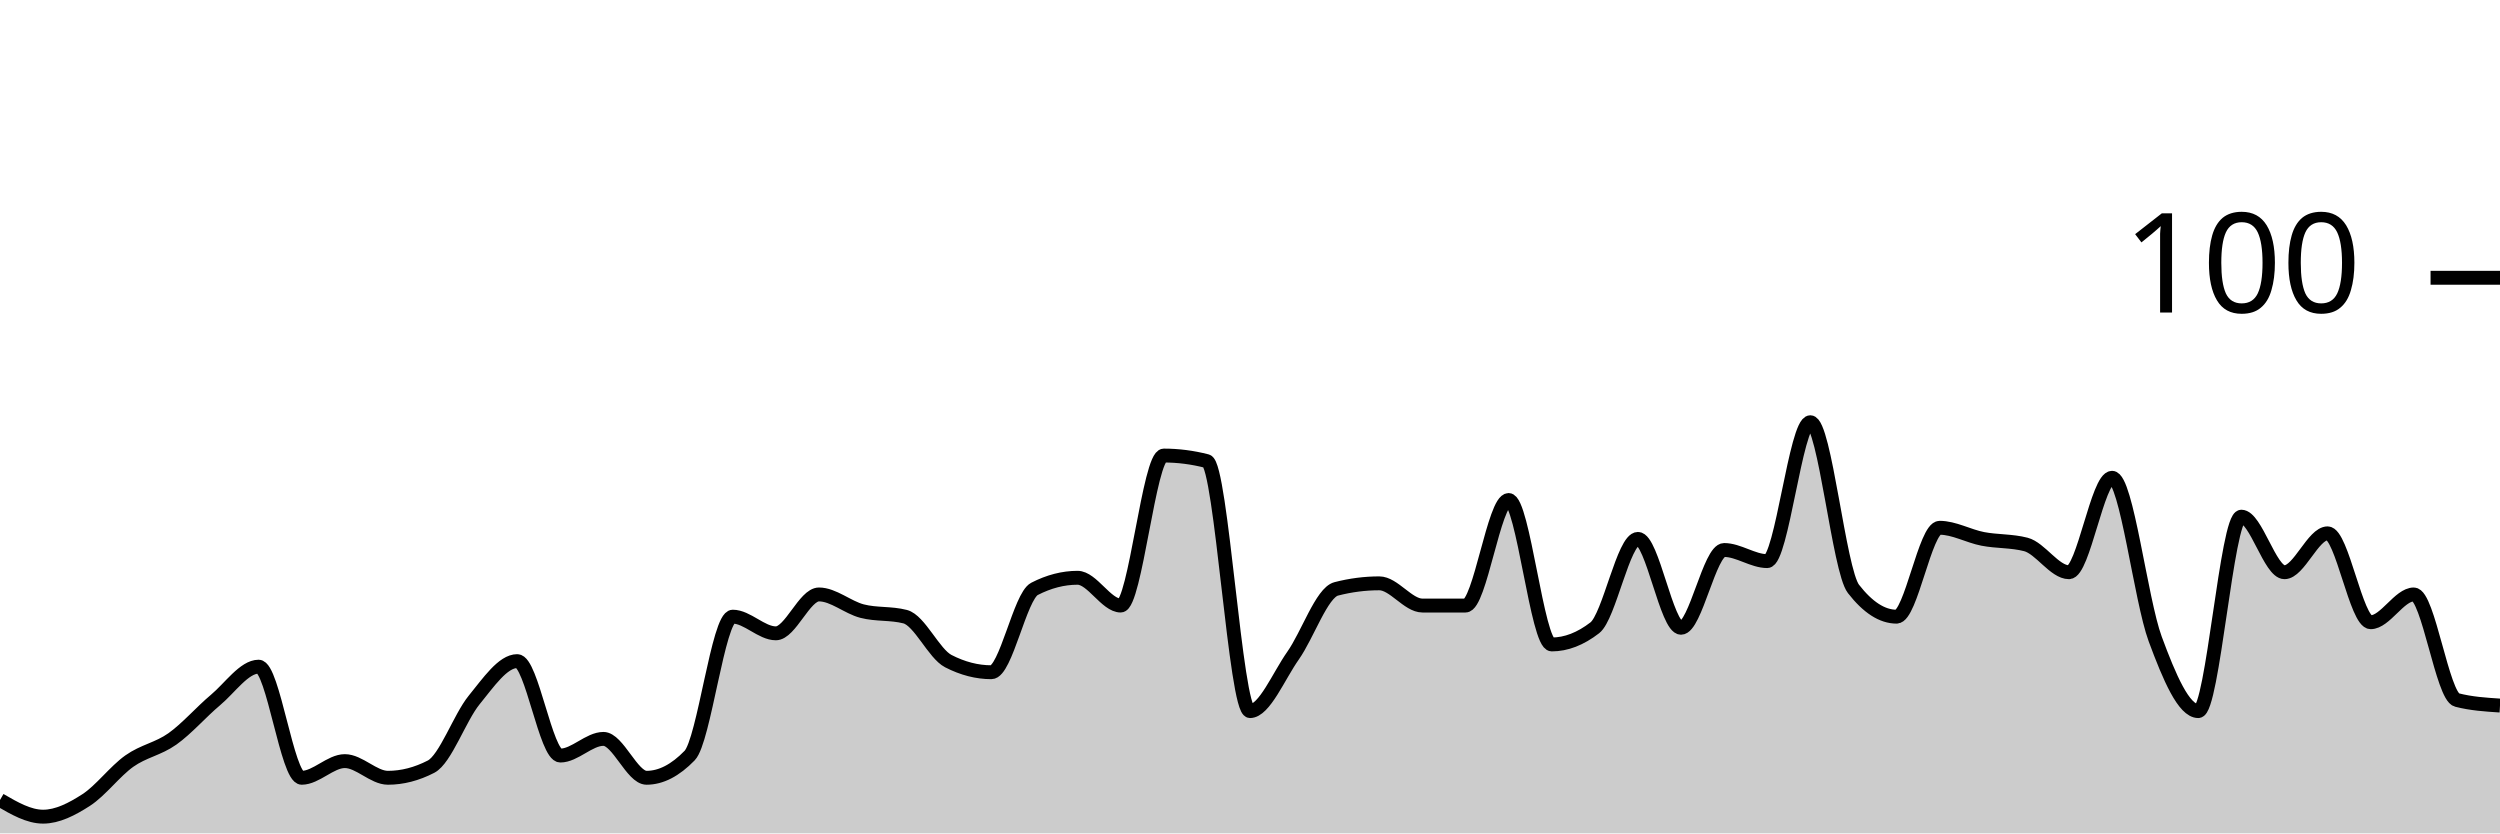
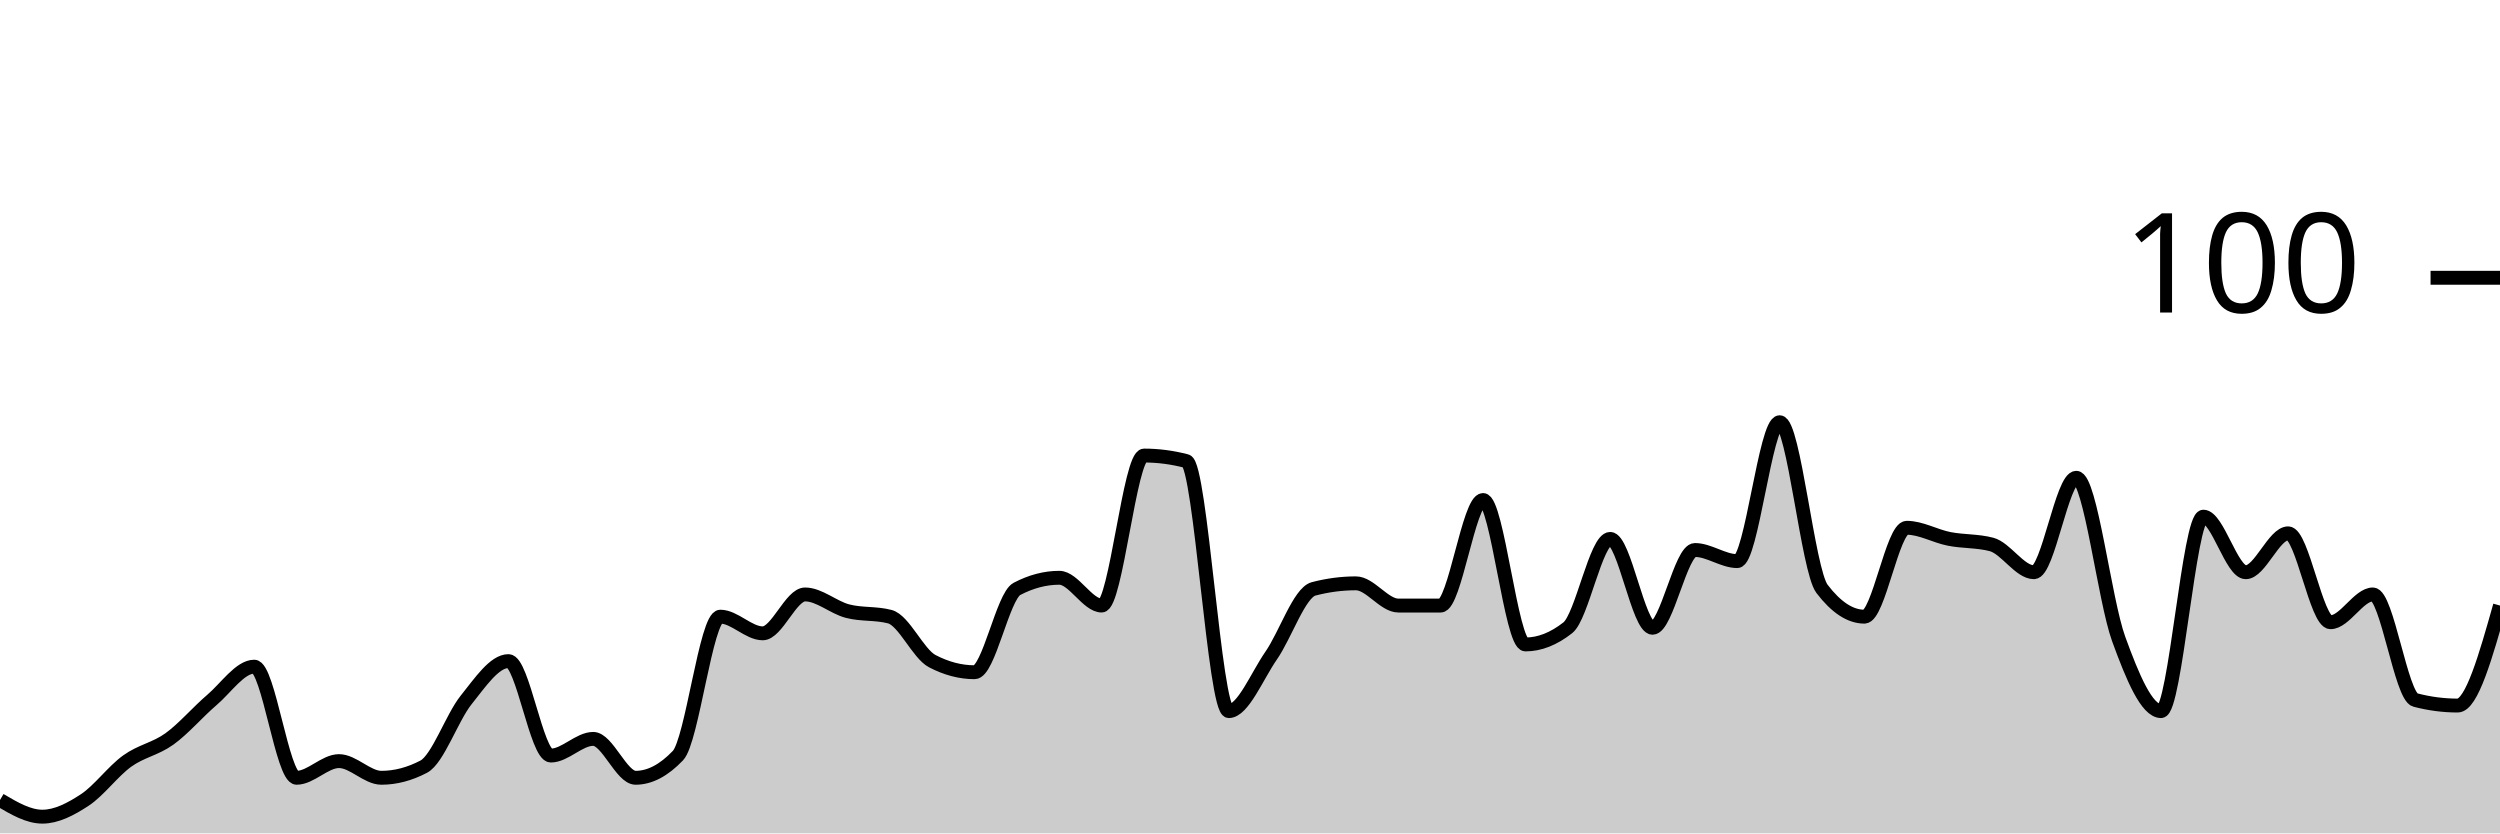
<svg xmlns="http://www.w3.org/2000/svg" viewBox="0 0 180 60">
  <g transform="translate(0,20)">
-     <path class="area" fill="rgba(0, 0, 0, 0.2)" d="M0,37.6C1.034,38.2,2.069,38.8,3.103,38.8C4.138,38.8,5.172,38.267,6.207,37.6C7.241,36.933,8.276,35.533,9.31,34.8C10.345,34.067,11.379,33.933,12.414,33.2C13.448,32.467,14.483,31.267,15.517,30.4C16.552,29.533,17.586,28,18.621,28C19.655,28,20.69,36,21.724,36C22.759,36,23.793,34.8,24.828,34.8C25.862,34.8,26.897,36,27.931,36C28.966,36,30,35.733,31.034,35.2C32.069,34.667,33.103,31.667,34.138,30.4C35.172,29.133,36.207,27.6,37.241,27.6C38.276,27.6,39.31,34.4,40.345,34.4C41.379,34.4,42.414,33.2,43.448,33.2C44.483,33.2,45.517,36,46.552,36C47.586,36,48.621,35.467,49.655,34.4C50.69,33.333,51.724,24.4,52.759,24.4C53.793,24.4,54.828,25.6,55.862,25.6C56.897,25.6,57.931,22.8,58.966,22.8C60,22.8,61.034,23.733,62.069,24C63.103,24.267,64.138,24.133,65.172,24.4C66.207,24.667,67.241,27.067,68.276,27.6C69.31,28.133,70.345,28.4,71.379,28.4C72.414,28.4,73.448,22.933,74.483,22.4C75.517,21.867,76.552,21.6,77.586,21.6C78.621,21.6,79.655,23.6,80.69,23.6C81.724,23.6,82.759,12.8,83.793,12.8C84.828,12.8,85.862,12.933,86.897,13.2C87.931,13.467,88.966,31.2,90,31.2C91.034,31.2,92.069,28.667,93.103,27.2C94.138,25.733,95.172,22.667,96.207,22.4C97.241,22.133,98.276,22,99.31,22C100.345,22,101.379,23.6,102.414,23.6C103.448,23.6,104.483,23.6,105.517,23.6C106.552,23.6,107.586,16,108.621,16C109.655,16,110.69,26.4,111.724,26.4C112.759,26.4,113.793,26,114.828,25.2C115.862,24.4,116.897,18.8,117.931,18.8C118.966,18.8,120,25.2,121.034,25.2C122.069,25.2,123.103,19.6,124.138,19.6C125.172,19.6,126.207,20.4,127.241,20.4C128.276,20.4,129.31,10.4,130.345,10.4C131.379,10.4,132.414,21.067,133.448,22.4C134.483,23.733,135.517,24.4,136.552,24.4C137.586,24.4,138.621,18,139.655,18C140.69,18,141.724,18.6,142.759,18.8C143.793,19,144.828,18.933,145.862,19.2C146.897,19.467,147.931,21.2,148.966,21.2C150,21.2,151.034,14.4,152.069,14.4C153.103,14.4,154.138,23.2,155.172,26C156.207,28.8,157.241,31.2,158.276,31.2C159.31,31.2,160.345,17.2,161.379,17.2C162.414,17.2,163.448,21.2,164.483,21.2C165.517,21.2,166.552,18.4,167.586,18.4C168.621,18.4,169.655,24.8,170.69,24.8C171.724,24.8,172.759,22.8,173.793,22.8C174.828,22.8,175.862,30.133,176.897,30.4C177.931,30.667,178.966,30.733,180,30.8L180,40C178.966,40,177.931,40,176.897,40C175.862,40,174.828,40,173.793,40C172.759,40,171.724,40,170.69,40C169.655,40,168.621,40,167.586,40C166.552,40,165.517,40,164.483,40C163.448,40,162.414,40,161.379,40C160.345,40,159.31,40,158.276,40C157.241,40,156.207,40,155.172,40C154.138,40,153.103,40,152.069,40C151.034,40,150,40,148.966,40C147.931,40,146.897,40,145.862,40C144.828,40,143.793,40,142.759,40C141.724,40,140.69,40,139.655,40C138.621,40,137.586,40,136.552,40C135.517,40,134.483,40,133.448,40C132.414,40,131.379,40,130.345,40C129.31,40,128.276,40,127.241,40C126.207,40,125.172,40,124.138,40C123.103,40,122.069,40,121.034,40C120,40,118.966,40,117.931,40C116.897,40,115.862,40,114.828,40C113.793,40,112.759,40,111.724,40C110.69,40,109.655,40,108.621,40C107.586,40,106.552,40,105.517,40C104.483,40,103.448,40,102.414,40C101.379,40,100.345,40,99.31,40C98.276,40,97.241,40,96.207,40C95.172,40,94.138,40,93.103,40C92.069,40,91.034,40,90,40C88.966,40,87.931,40,86.897,40C85.862,40,84.828,40,83.793,40C82.759,40,81.724,40,80.69,40C79.655,40,78.621,40,77.586,40C76.552,40,75.517,40,74.483,40C73.448,40,72.414,40,71.379,40C70.345,40,69.31,40,68.276,40C67.241,40,66.207,40,65.172,40C64.138,40,63.103,40,62.069,40C61.034,40,60,40,58.966,40C57.931,40,56.897,40,55.862,40C54.828,40,53.793,40,52.759,40C51.724,40,50.69,40,49.655,40C48.621,40,47.586,40,46.552,40C45.517,40,44.483,40,43.448,40C42.414,40,41.379,40,40.345,40C39.31,40,38.276,40,37.241,40C36.207,40,35.172,40,34.138,40C33.103,40,32.069,40,31.034,40C30,40,28.966,40,27.931,40C26.897,40,25.862,40,24.828,40C23.793,40,22.759,40,21.724,40C20.69,40,19.655,40,18.621,40C17.586,40,16.552,40,15.517,40C14.483,40,13.448,40,12.414,40C11.379,40,10.345,40,9.31,40C8.276,40,7.241,40,6.207,40C5.172,40,4.138,40,3.103,40C2.069,40,1.034,40,0,40Z" />
-     <path class="line" stroke="black" fill="none" d="M0,37.6C1.034,38.2,2.069,38.8,3.103,38.8C4.138,38.8,5.172,38.267,6.207,37.6C7.241,36.933,8.276,35.533,9.31,34.8C10.345,34.067,11.379,33.933,12.414,33.2C13.448,32.467,14.483,31.267,15.517,30.4C16.552,29.533,17.586,28,18.621,28C19.655,28,20.69,36,21.724,36C22.759,36,23.793,34.8,24.828,34.8C25.862,34.8,26.897,36,27.931,36C28.966,36,30,35.733,31.034,35.2C32.069,34.667,33.103,31.667,34.138,30.4C35.172,29.133,36.207,27.6,37.241,27.6C38.276,27.6,39.31,34.4,40.345,34.4C41.379,34.4,42.414,33.2,43.448,33.2C44.483,33.2,45.517,36,46.552,36C47.586,36,48.621,35.467,49.655,34.4C50.69,33.333,51.724,24.4,52.759,24.4C53.793,24.4,54.828,25.6,55.862,25.6C56.897,25.6,57.931,22.8,58.966,22.8C60,22.8,61.034,23.733,62.069,24C63.103,24.267,64.138,24.133,65.172,24.4C66.207,24.667,67.241,27.067,68.276,27.6C69.31,28.133,70.345,28.4,71.379,28.4C72.414,28.4,73.448,22.933,74.483,22.4C75.517,21.867,76.552,21.6,77.586,21.6C78.621,21.6,79.655,23.6,80.69,23.6C81.724,23.6,82.759,12.8,83.793,12.8C84.828,12.8,85.862,12.933,86.897,13.2C87.931,13.467,88.966,31.2,90,31.2C91.034,31.2,92.069,28.667,93.103,27.2C94.138,25.733,95.172,22.667,96.207,22.4C97.241,22.133,98.276,22,99.31,22C100.345,22,101.379,23.6,102.414,23.6C103.448,23.6,104.483,23.6,105.517,23.6C106.552,23.6,107.586,16,108.621,16C109.655,16,110.69,26.4,111.724,26.4C112.759,26.4,113.793,26,114.828,25.2C115.862,24.4,116.897,18.8,117.931,18.8C118.966,18.8,120,25.2,121.034,25.2C122.069,25.2,123.103,19.6,124.138,19.6C125.172,19.6,126.207,20.4,127.241,20.4C128.276,20.4,129.31,10.4,130.345,10.4C131.379,10.4,132.414,21.067,133.448,22.4C134.483,23.733,135.517,24.4,136.552,24.4C137.586,24.4,138.621,18,139.655,18C140.69,18,141.724,18.6,142.759,18.8C143.793,19,144.828,18.933,145.862,19.2C146.897,19.467,147.931,21.2,148.966,21.2C150,21.2,151.034,14.4,152.069,14.4C153.103,14.4,154.138,23.2,155.172,26C156.207,28.8,157.241,31.2,158.276,31.2C159.31,31.2,160.345,17.2,161.379,17.2C162.414,17.2,163.448,21.2,164.483,21.2C165.517,21.2,166.552,18.4,167.586,18.4C168.621,18.4,169.655,24.8,170.69,24.8C171.724,24.8,172.759,22.8,173.793,22.8C174.828,22.8,175.862,30.133,176.897,30.4C177.931,30.667,178.966,30.733,180,30.8" />
+     <path class="area" fill="rgba(0, 0, 0, 0.2)" d="M0,37.6C1.017,38.2,2.034,38.8,3.051,38.8C4.068,38.8,5.085,38.267,6.102,37.6C7.119,36.933,8.136,35.533,9.153,34.8C10.169,34.067,11.186,33.933,12.203,33.2C13.22,32.467,14.237,31.267,15.254,30.4C16.271,29.533,17.288,28,18.305,28C19.322,28,20.339,36,21.356,36C22.373,36,23.39,34.8,24.407,34.8C25.424,34.8,26.441,36,27.458,36C28.475,36,29.492,35.733,30.508,35.2C31.525,34.667,32.542,31.667,33.559,30.4C34.576,29.133,35.593,27.6,36.61,27.6C37.627,27.6,38.644,34.4,39.661,34.4C40.678,34.4,41.695,33.2,42.712,33.2C43.729,33.2,44.746,36,45.763,36C46.78,36,47.797,35.467,48.814,34.4C49.831,33.333,50.847,24.4,51.864,24.4C52.881,24.4,53.898,25.6,54.915,25.6C55.932,25.6,56.949,22.8,57.966,22.8C58.983,22.8,60,23.733,61.017,24C62.034,24.267,63.051,24.133,64.068,24.4C65.085,24.667,66.102,27.067,67.119,27.6C68.136,28.133,69.153,28.4,70.169,28.4C71.186,28.4,72.203,22.933,73.22,22.4C74.237,21.867,75.254,21.6,76.271,21.6C77.288,21.6,78.305,23.6,79.322,23.6C80.339,23.6,81.356,12.8,82.373,12.8C83.39,12.8,84.407,12.933,85.424,13.2C86.441,13.467,87.458,31.2,88.475,31.2C89.492,31.2,90.508,28.667,91.525,27.2C92.542,25.733,93.559,22.667,94.576,22.4C95.593,22.133,96.61,22,97.627,22C98.644,22,99.661,23.6,100.678,23.6C101.695,23.6,102.712,23.6,103.729,23.6C104.746,23.6,105.763,16,106.78,16C107.797,16,108.814,26.4,109.831,26.4C110.847,26.4,111.864,26,112.881,25.2C113.898,24.4,114.915,18.8,115.932,18.8C116.949,18.8,117.966,25.2,118.983,25.2C120,25.2,121.017,19.6,122.034,19.6C123.051,19.6,124.068,20.4,125.085,20.4C126.102,20.4,127.119,10.4,128.136,10.4C129.153,10.4,130.169,21.067,131.186,22.4C132.203,23.733,133.22,24.4,134.237,24.4C135.254,24.4,136.271,18,137.288,18C138.305,18,139.322,18.6,140.339,18.8C141.356,19,142.373,18.933,143.39,19.2C144.407,19.467,145.424,21.2,146.441,21.2C147.458,21.2,148.475,14.4,149.492,14.4C150.508,14.4,151.525,23.2,152.542,26C153.559,28.8,154.576,31.2,155.593,31.2C156.61,31.2,157.627,17.2,158.644,17.2C159.661,17.2,160.678,21.2,161.695,21.2C162.712,21.2,163.729,18.4,164.746,18.4C165.763,18.4,166.78,24.8,167.797,24.8C168.814,24.8,169.831,22.8,170.847,22.8C171.864,22.8,172.881,30.133,173.898,30.4C174.915,30.667,175.932,30.8,176.949,30.8C177.966,30.8,178.983,27.2,180,23.6L180,40C178.983,40,177.966,40,176.949,40C175.932,40,174.915,40,173.898,40C172.881,40,171.864,40,170.847,40C169.831,40,168.814,40,167.797,40C166.78,40,165.763,40,164.746,40C163.729,40,162.712,40,161.695,40C160.678,40,159.661,40,158.644,40C157.627,40,156.61,40,155.593,40C154.576,40,153.559,40,152.542,40C151.525,40,150.508,40,149.492,40C148.475,40,147.458,40,146.441,40C145.424,40,144.407,40,143.39,40C142.373,40,141.356,40,140.339,40C139.322,40,138.305,40,137.288,40C136.271,40,135.254,40,134.237,40C133.22,40,132.203,40,131.186,40C130.169,40,129.153,40,128.136,40C127.119,40,126.102,40,125.085,40C124.068,40,123.051,40,122.034,40C121.017,40,120,40,118.983,40C117.966,40,116.949,40,115.932,40C114.915,40,113.898,40,112.881,40C111.864,40,110.847,40,109.831,40C108.814,40,107.797,40,106.78,40C105.763,40,104.746,40,103.729,40C102.712,40,101.695,40,100.678,40C99.661,40,98.644,40,97.627,40C96.61,40,95.593,40,94.576,40C93.559,40,92.542,40,91.525,40C90.508,40,89.492,40,88.475,40C87.458,40,86.441,40,85.424,40C84.407,40,83.39,40,82.373,40C81.356,40,80.339,40,79.322,40C78.305,40,77.288,40,76.271,40C75.254,40,74.237,40,73.22,40C72.203,40,71.186,40,70.169,40C69.153,40,68.136,40,67.119,40C66.102,40,65.085,40,64.068,40C63.051,40,62.034,40,61.017,40C60,40,58.983,40,57.966,40C56.949,40,55.932,40,54.915,40C53.898,40,52.881,40,51.864,40C50.847,40,49.831,40,48.814,40C47.797,40,46.78,40,45.763,40C44.746,40,43.729,40,42.712,40C41.695,40,40.678,40,39.661,40C38.644,40,37.627,40,36.61,40C35.593,40,34.576,40,33.559,40C32.542,40,31.525,40,30.508,40C29.492,40,28.475,40,27.458,40C26.441,40,25.424,40,24.407,40C23.39,40,22.373,40,21.356,40C20.339,40,19.322,40,18.305,40C17.288,40,16.271,40,15.254,40C14.237,40,13.22,40,12.203,40C11.186,40,10.169,40,9.153,40C8.136,40,7.119,40,6.102,40C5.085,40,4.068,40,3.051,40C2.034,40,1.017,40,0,40Z" />
+     <path class="line" stroke="black" fill="none" d="M0,37.6C1.017,38.2,2.034,38.8,3.051,38.8C4.068,38.8,5.085,38.267,6.102,37.6C7.119,36.933,8.136,35.533,9.153,34.8C10.169,34.067,11.186,33.933,12.203,33.2C13.22,32.467,14.237,31.267,15.254,30.4C16.271,29.533,17.288,28,18.305,28C19.322,28,20.339,36,21.356,36C22.373,36,23.39,34.8,24.407,34.8C25.424,34.8,26.441,36,27.458,36C28.475,36,29.492,35.733,30.508,35.2C31.525,34.667,32.542,31.667,33.559,30.4C34.576,29.133,35.593,27.6,36.61,27.6C37.627,27.6,38.644,34.4,39.661,34.4C40.678,34.4,41.695,33.2,42.712,33.2C43.729,33.2,44.746,36,45.763,36C46.78,36,47.797,35.467,48.814,34.4C49.831,33.333,50.847,24.4,51.864,24.4C52.881,24.4,53.898,25.6,54.915,25.6C55.932,25.6,56.949,22.8,57.966,22.8C58.983,22.8,60,23.733,61.017,24C62.034,24.267,63.051,24.133,64.068,24.4C65.085,24.667,66.102,27.067,67.119,27.6C68.136,28.133,69.153,28.4,70.169,28.4C71.186,28.4,72.203,22.933,73.22,22.4C74.237,21.867,75.254,21.6,76.271,21.6C77.288,21.6,78.305,23.6,79.322,23.6C80.339,23.6,81.356,12.8,82.373,12.8C83.39,12.8,84.407,12.933,85.424,13.2C86.441,13.467,87.458,31.2,88.475,31.2C89.492,31.2,90.508,28.667,91.525,27.2C92.542,25.733,93.559,22.667,94.576,22.4C95.593,22.133,96.61,22,97.627,22C98.644,22,99.661,23.6,100.678,23.6C101.695,23.6,102.712,23.6,103.729,23.6C104.746,23.6,105.763,16,106.78,16C107.797,16,108.814,26.4,109.831,26.4C110.847,26.4,111.864,26,112.881,25.2C113.898,24.4,114.915,18.8,115.932,18.8C116.949,18.8,117.966,25.2,118.983,25.2C120,25.2,121.017,19.6,122.034,19.6C123.051,19.6,124.068,20.4,125.085,20.4C126.102,20.4,127.119,10.4,128.136,10.4C129.153,10.4,130.169,21.067,131.186,22.4C132.203,23.733,133.22,24.4,134.237,24.4C135.254,24.4,136.271,18,137.288,18C138.305,18,139.322,18.6,140.339,18.8C141.356,19,142.373,18.933,143.39,19.2C144.407,19.467,145.424,21.2,146.441,21.2C147.458,21.2,148.475,14.4,149.492,14.4C150.508,14.4,151.525,23.2,152.542,26C153.559,28.8,154.576,31.2,155.593,31.2C156.61,31.2,157.627,17.2,158.644,17.2C159.661,17.2,160.678,21.2,161.695,21.2C162.712,21.2,163.729,18.4,164.746,18.4C165.763,18.4,166.78,24.8,167.797,24.8C168.814,24.8,169.831,22.8,170.847,22.8C171.864,22.8,172.881,30.133,173.898,30.4C174.915,30.667,175.932,30.8,176.949,30.8C177.966,30.8,178.983,27.2,180,23.6" />
    <path class="axis-ceiling" stroke-width="1" stroke="black" fill="none" d="M175,0L180,0" />
    <text class="axis-ceiling-label" font-family="sans-serif" text-anchor="end" font-size="10px" x="170" y="2.5">100</text>
  </g>
</svg>
